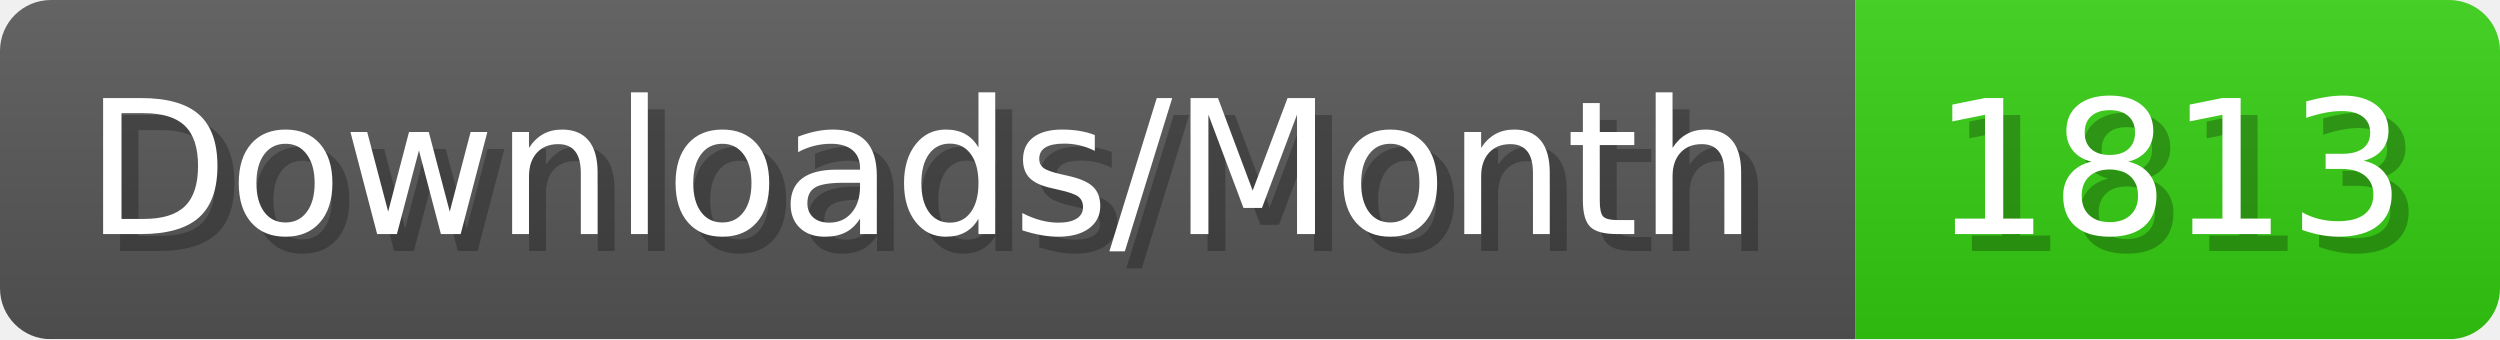
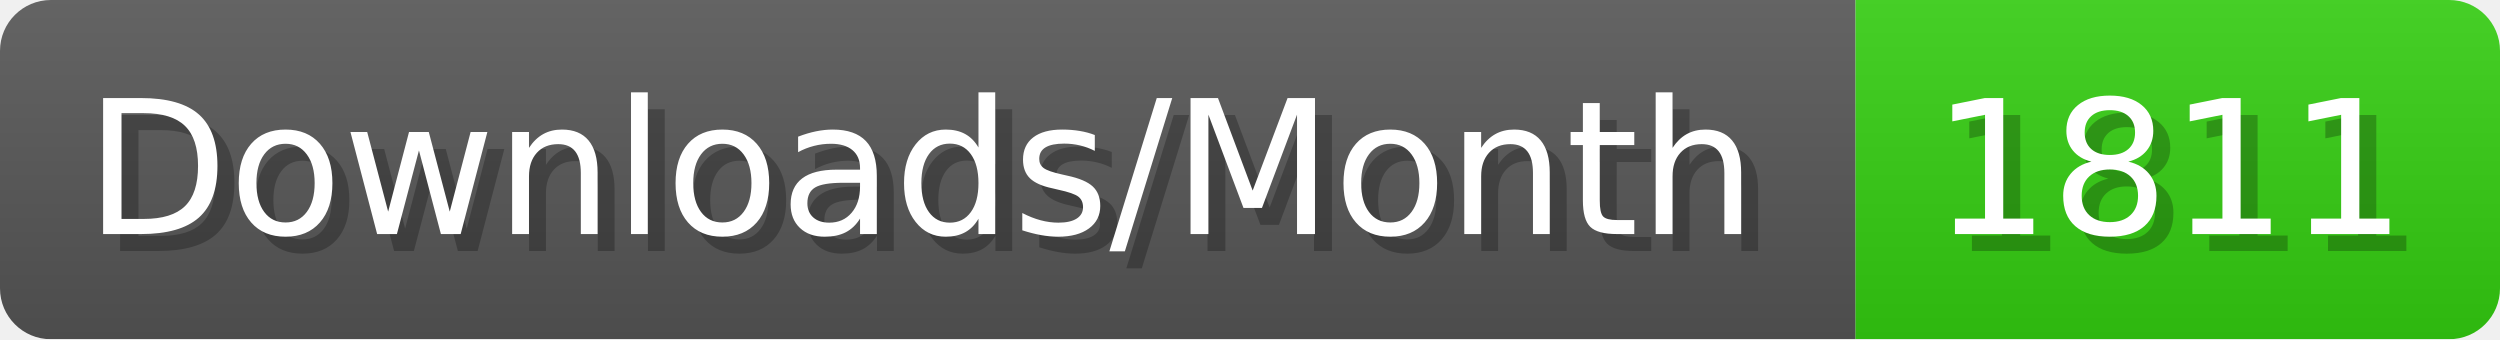
- <svg xmlns="http://www.w3.org/2000/svg" width="147.4" height="20" viewBox="0 0 1474 200" role="img" aria-label="Downloads/Month: 1813">
+ <svg xmlns="http://www.w3.org/2000/svg" width="147.4" height="20" viewBox="0 0 1474 200" role="img" aria-label="Downloads/Month: 1811">
  <linearGradient id="YlXUI" x2="0" y2="100%">
    <stop offset="0" stop-opacity=".1" stop-color="#EEE" />
    <stop offset="1" stop-opacity=".1" />
  </linearGradient>
  <mask id="JHhop">
    <rect width="1474" height="200" rx="30" fill="#FFF" />
  </mask>
  <g mask="url(#JHhop)">
    <rect width="1094" height="200" fill="#555" />
    <rect width="380" height="200" fill="#3C1" x="1094" />
    <rect width="1474" height="200" fill="url(#YlXUI)" />
  </g>
  <g aria-hidden="true" fill="#fff" text-anchor="start" font-family="Verdana,DejaVu Sans,sans-serif" font-size="110">
    <text x="60" y="148" textLength="994" fill="#000" opacity="0.25">Downloads/Month</text>
    <text x="50" y="138" textLength="994">Downloads/Month</text>
-     <text x="1149" y="148" textLength="280" fill="#000" opacity="0.25">1813</text>
-     <text x="1139" y="138" textLength="280">1813</text>
+     <text x="1149" y="148" textLength="280" fill="#000" opacity="0.25">1811</text>
+     <text x="1139" y="138" textLength="280">1811</text>
  </g>
</svg>
